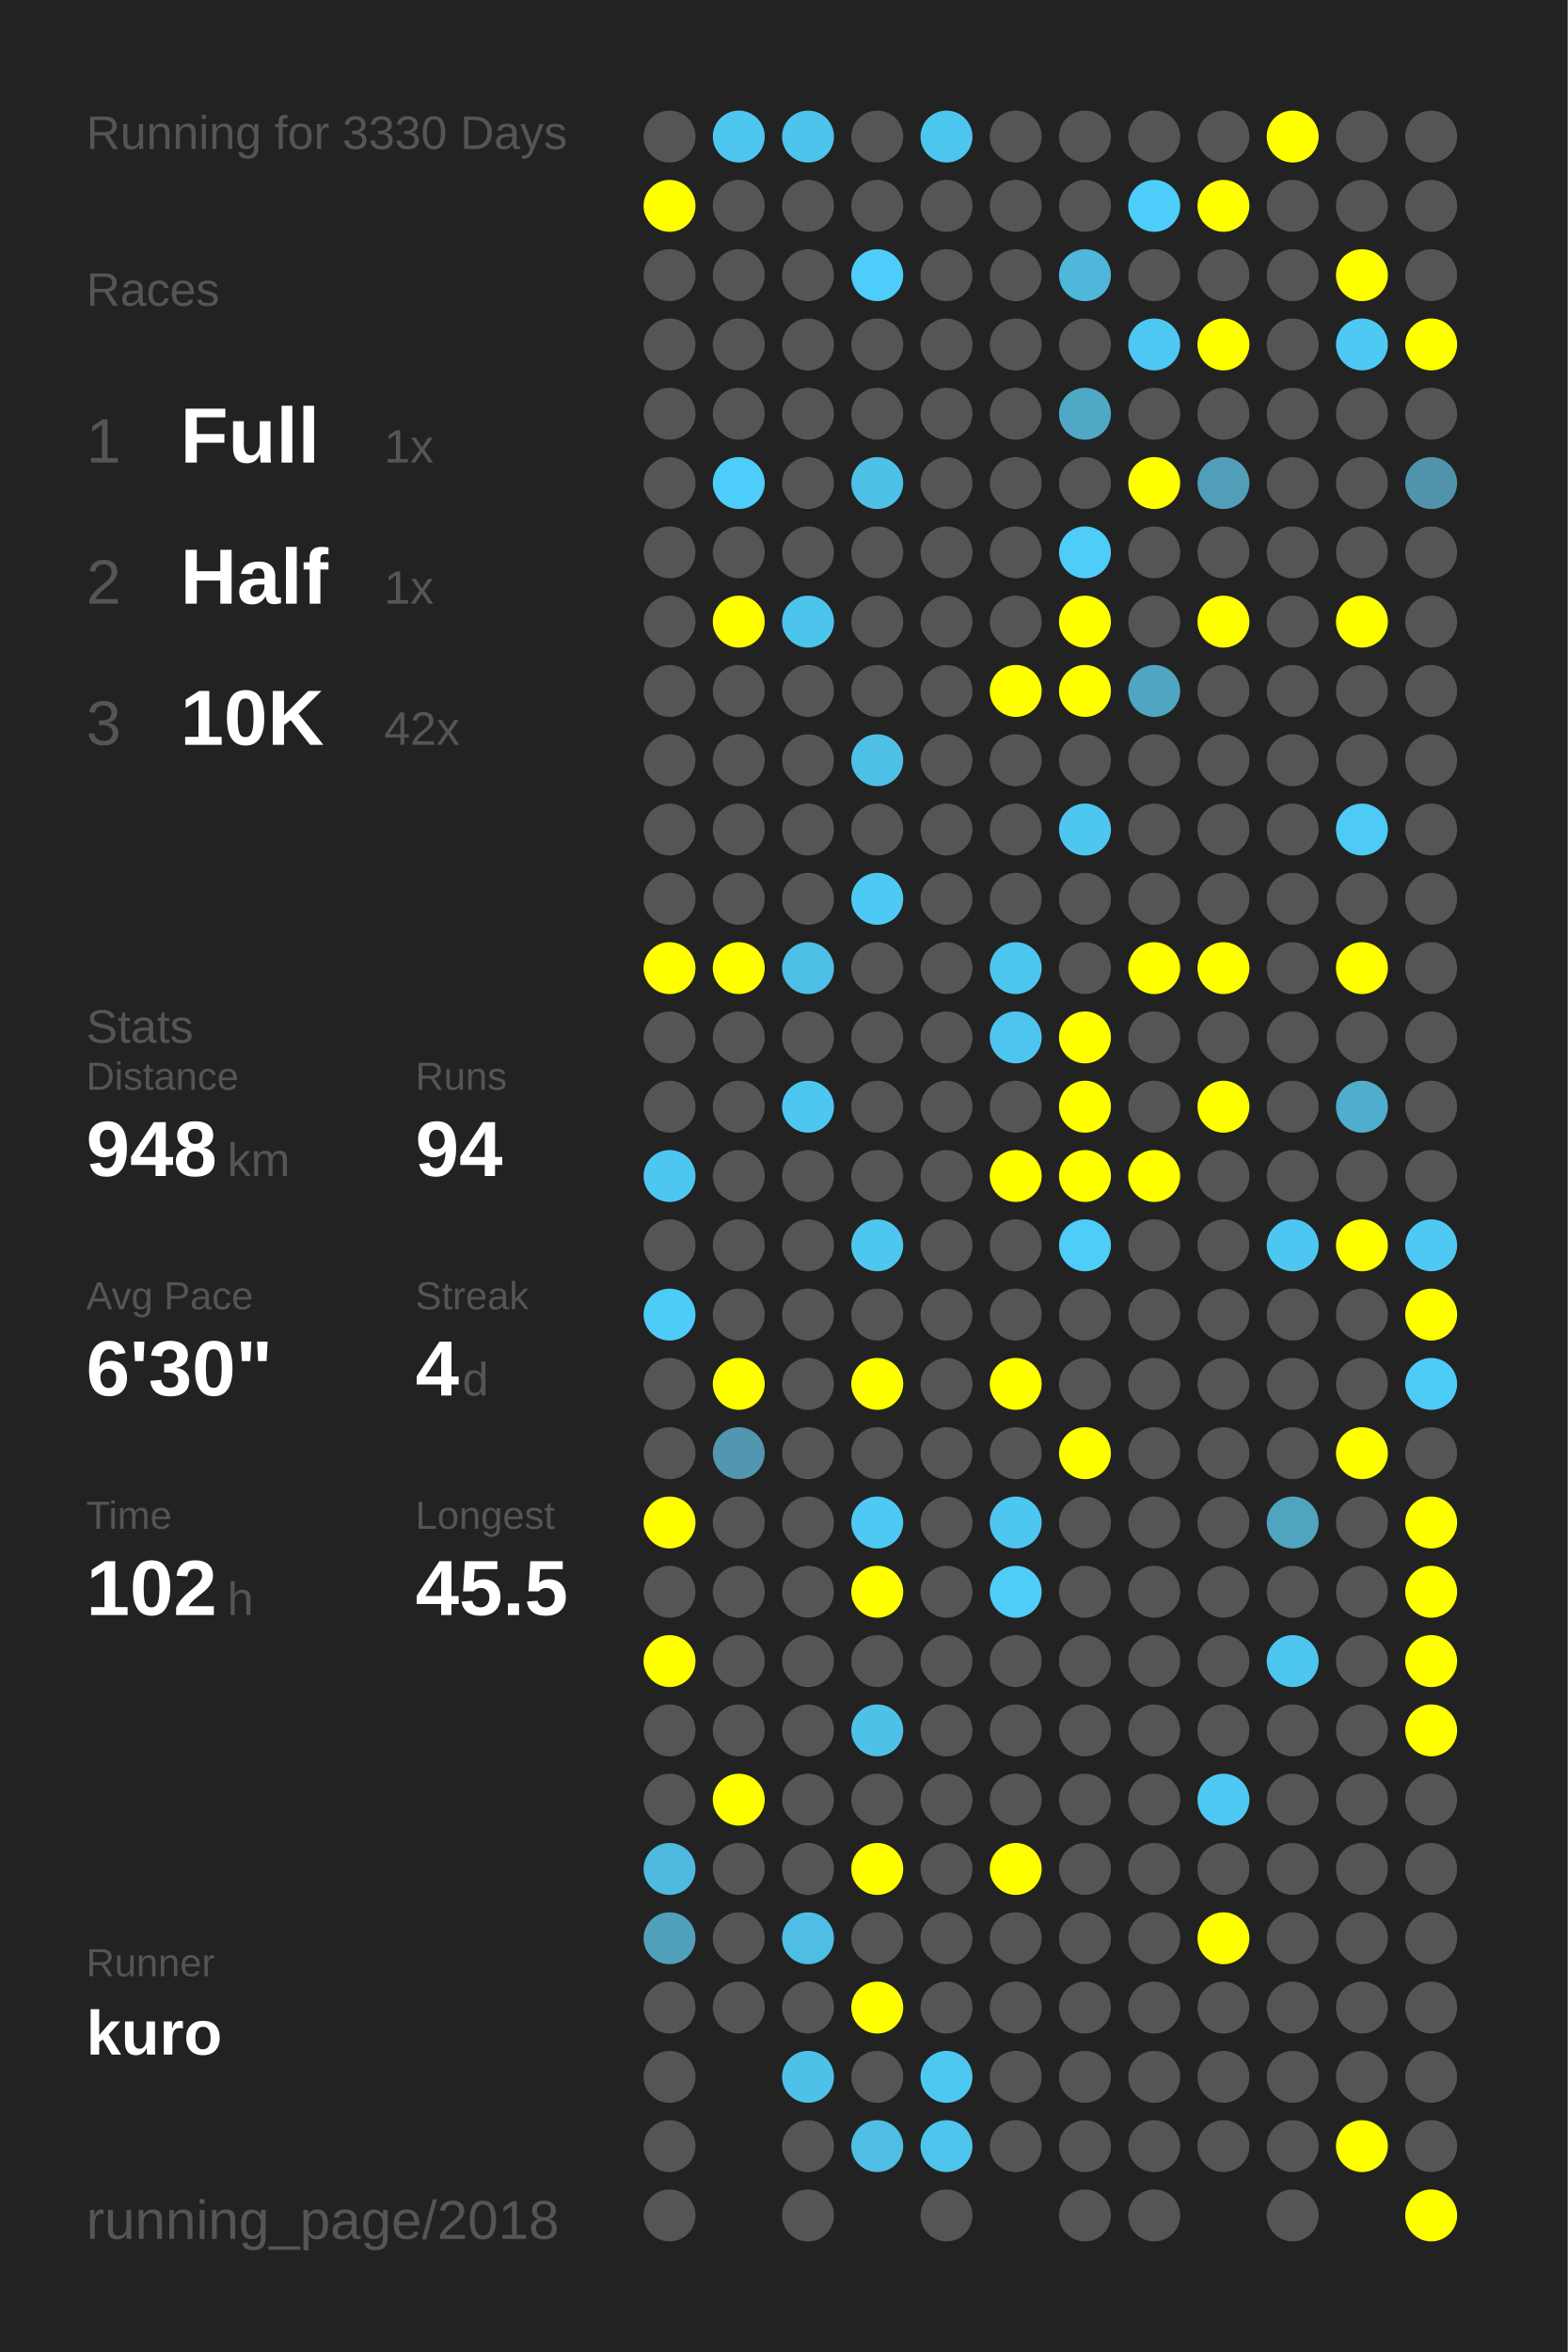
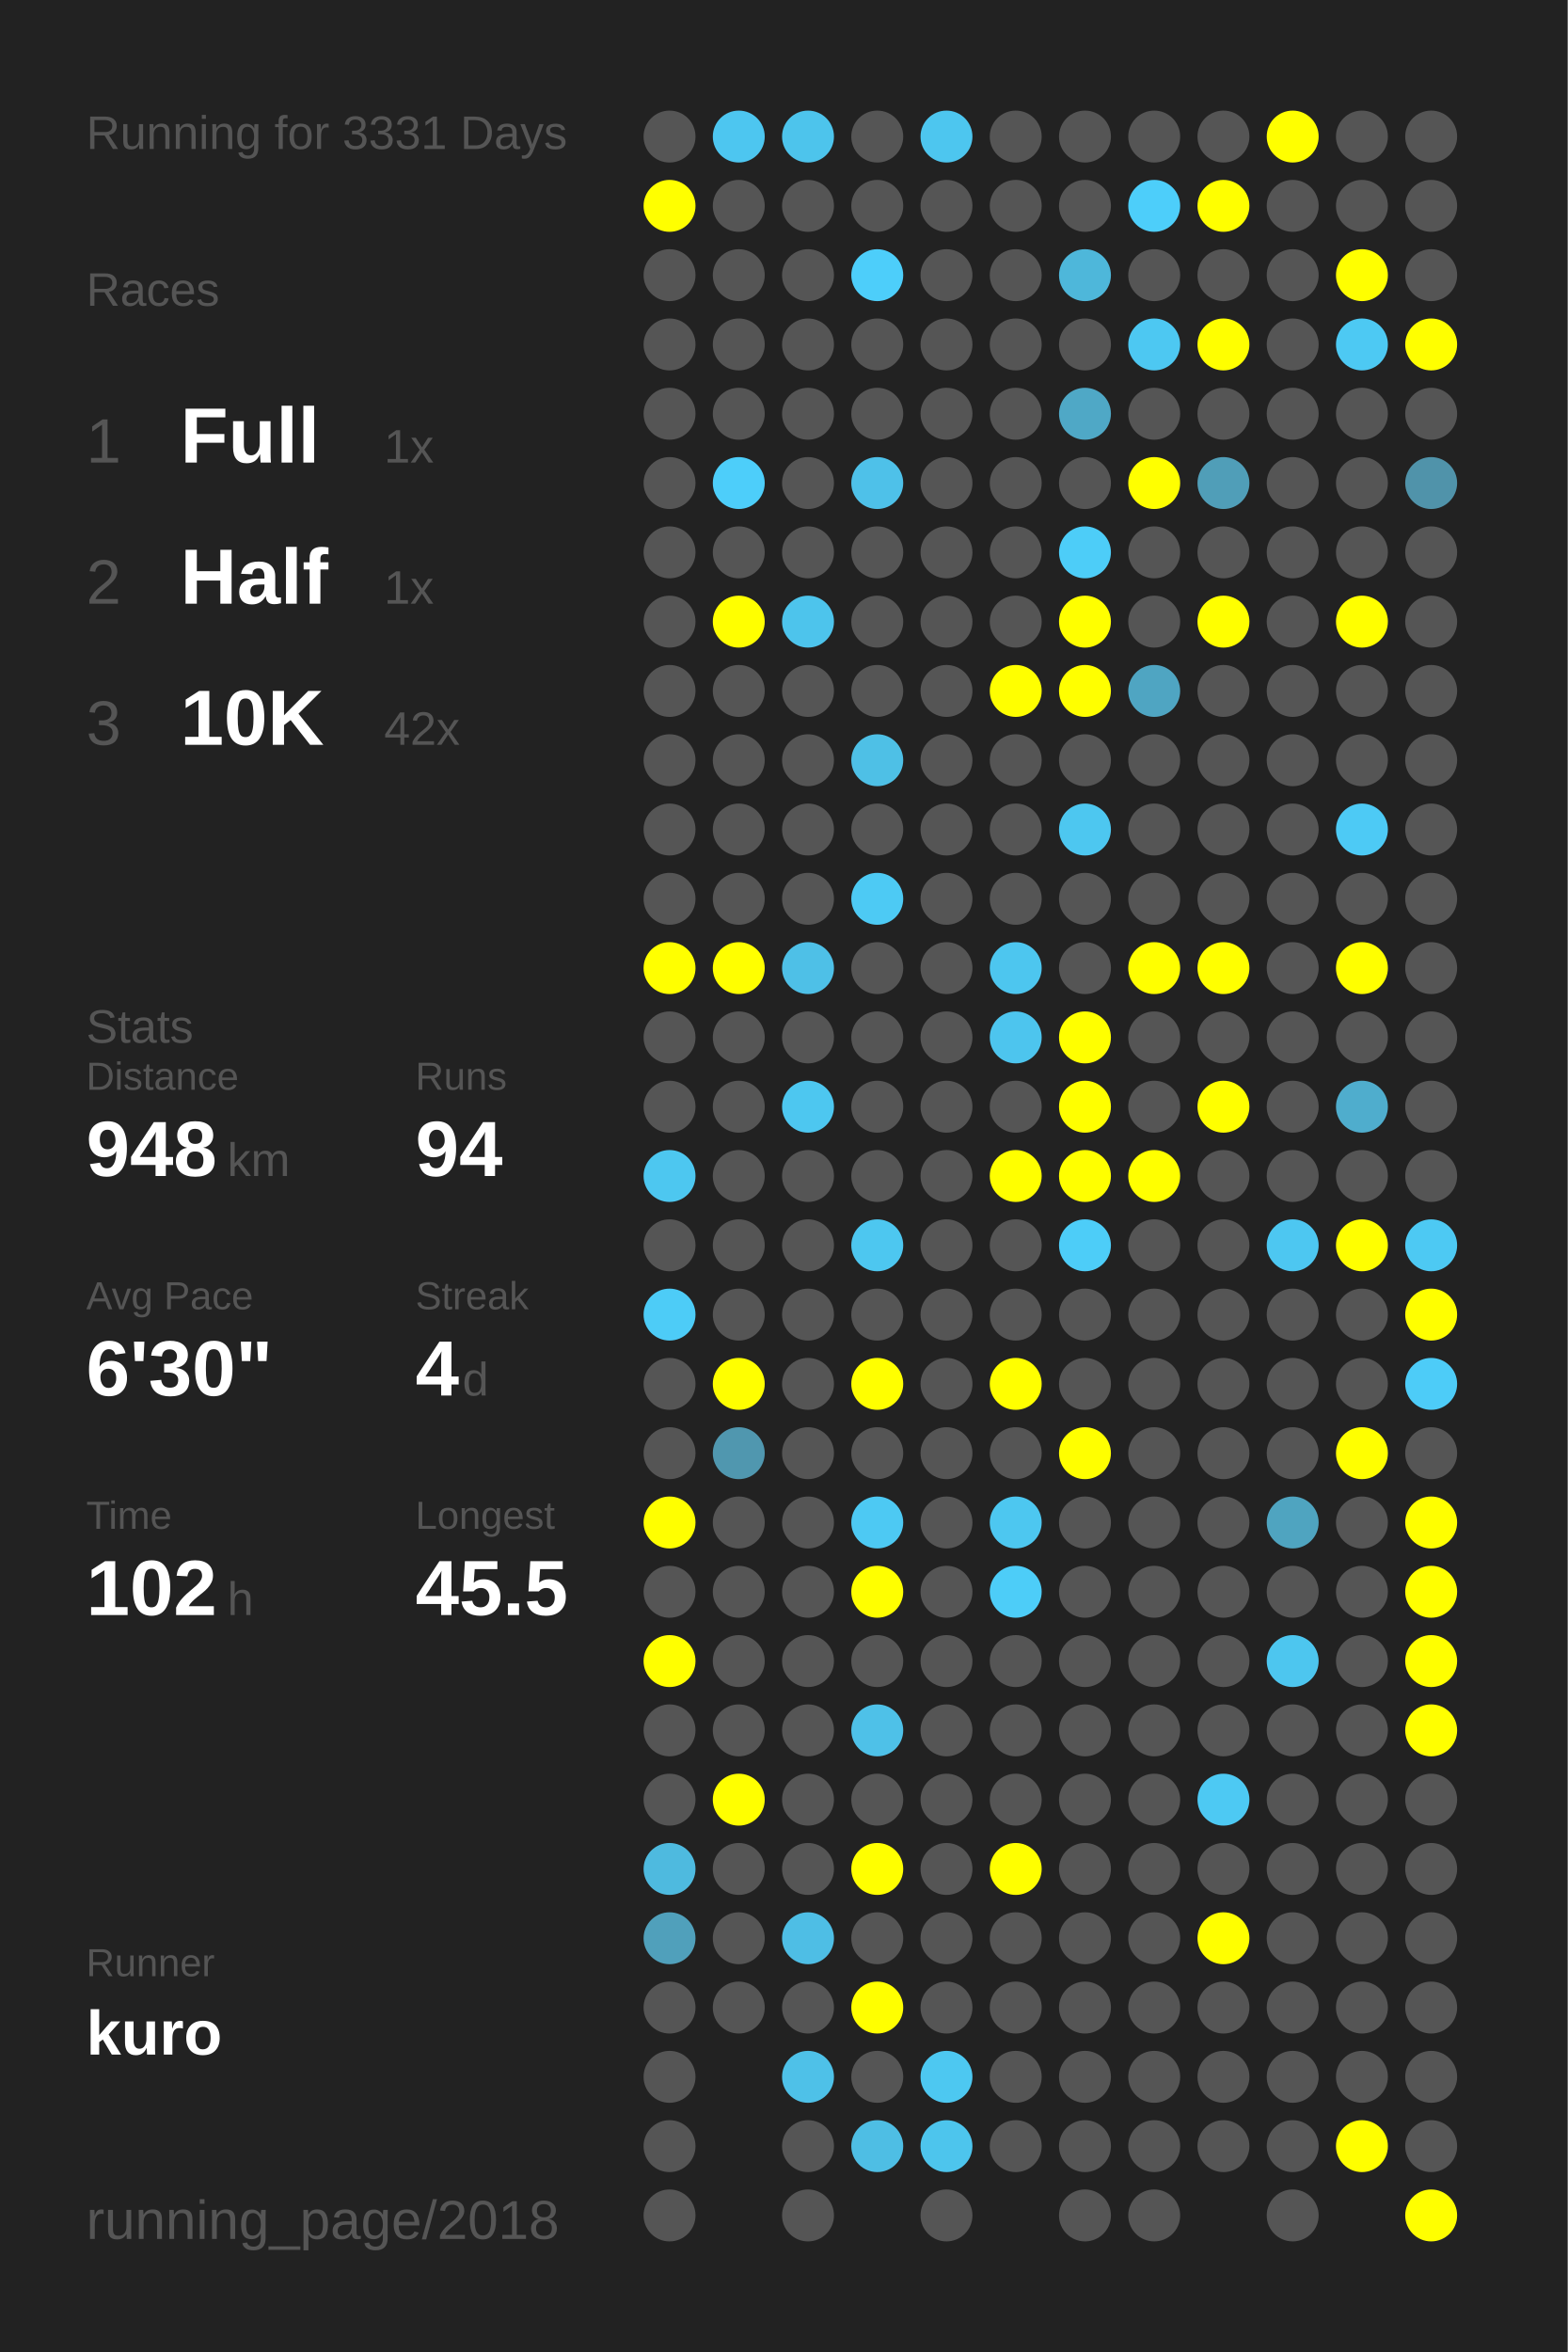
<svg xmlns="http://www.w3.org/2000/svg" baseProfile="full" height="300mm" version="1.1" viewBox="0,0,200,300" width="200mm">
  <defs />
  <rect fill="#222222" height="300" width="200" x="0" y="0" />
-   <text fill="#555555" style="font-size:6px; font-family:Arial;" x="11" y="19">Running for 3330 Days</text>
+   <text fill="#555555" style="font-size:6px; font-family:Arial;" x="11" y="19">Running for 3331 Days</text>
  <text fill="#555555" style="font-size:6px; font-family:Arial;" x="11" y="39">Races</text>
  <text fill="#555555" style="font-size:8px; font-family:Arial;" x="11" y="59">1</text>
  <text fill="#FFFFFF" style="font-size:10px; font-family:Arial; font-weight:bold;" x="23" y="59">Full</text>
  <text fill="#555555" style="font-size:6px; font-family:Arial;" x="49" y="59">1x</text>
  <text fill="#555555" style="font-size:8px; font-family:Arial;" x="11" y="77">2</text>
  <text fill="#FFFFFF" style="font-size:10px; font-family:Arial; font-weight:bold;" x="23" y="77">Half</text>
  <text fill="#555555" style="font-size:6px; font-family:Arial;" x="49" y="77">1x</text>
  <text fill="#555555" style="font-size:8px; font-family:Arial;" x="11" y="95">3</text>
  <text fill="#FFFFFF" style="font-size:10px; font-family:Arial; font-weight:bold;" x="23" y="95">10K</text>
  <text fill="#555555" style="font-size:6px; font-family:Arial;" x="49" y="95">42x</text>
  <text fill="#555555" style="font-size:6px; font-family:Arial;" x="11" y="133">Stats</text>
  <text fill="#555555" style="font-size:5px; font-family:Arial;" x="11" y="139">Distance</text>
  <text fill="#FFFFFF" style="font-size:10px; font-family:Arial; font-weight:bold;" x="11" y="150">948</text>
  <text fill="#555555" style="font-size:6px; font-family:Arial;" x="29" y="150">km</text>
  <text fill="#555555" style="font-size:5px; font-family:Arial;" x="53" y="139">Runs</text>
  <text fill="#FFFFFF" style="font-size:10px; font-family:Arial; font-weight:bold;" x="53" y="150">94</text>
  <text fill="#555555" style="font-size:5px; font-family:Arial;" x="11" y="167">Avg Pace</text>
  <text fill="#FFFFFF" style="font-size:10px; font-family:Arial; font-weight:bold;" x="11" y="178">6'30"</text>
  <text fill="#555555" style="font-size:5px; font-family:Arial;" x="53" y="167">Streak</text>
  <text fill="#FFFFFF" style="font-size:10px; font-family:Arial; font-weight:bold;" x="53" y="178">4</text>
  <text fill="#555555" style="font-size:6px; font-family:Arial;" x="59" y="178">d</text>
  <text fill="#555555" style="font-size:5px; font-family:Arial;" x="11" y="195">Time</text>
  <text fill="#FFFFFF" style="font-size:10px; font-family:Arial; font-weight:bold;" x="11" y="206">102</text>
  <text fill="#555555" style="font-size:6px; font-family:Arial;" x="29" y="206">h</text>
  <text fill="#555555" style="font-size:5px; font-family:Arial;" x="53" y="195">Longest</text>
  <text fill="#FFFFFF" style="font-size:10px; font-family:Arial; font-weight:bold;" x="53" y="206">45.5</text>
  <text fill="#555555" style="font-size:5px; font-family:Arial;" x="11" y="252.065">Runner</text>
  <text fill="#FFFFFF" style="font-size:8px; font-family:Arial; font-weight:bold;" x="11" y="262.065">kuro</text>
  <text fill="#555555" style="font-size:7px; font-family:Arial;" x="11" y="285.581">running_page/2018</text>
  <circle cx="85.417" cy="17.419" fill="#555555" r="3.312" />
  <circle cx="85.417" cy="26.258" fill="#FFFF00" r="3.312" />
  <circle cx="85.417" cy="35.097" fill="#555555" r="3.312" />
  <circle cx="85.417" cy="43.935" fill="#555555" r="3.312" />
  <circle cx="85.417" cy="52.774" fill="#555555" r="3.312" />
  <circle cx="85.417" cy="61.613" fill="#555555" r="3.312" />
  <circle cx="85.417" cy="70.452" fill="#555555" r="3.312" />
  <circle cx="85.417" cy="79.29" fill="#555555" r="3.312" />
  <circle cx="85.417" cy="88.129" fill="#555555" r="3.312" />
  <circle cx="85.417" cy="96.968" fill="#555555" r="3.312" />
  <circle cx="85.417" cy="105.806" fill="#555555" r="3.312" />
  <circle cx="85.417" cy="114.645" fill="#555555" r="3.312" />
  <circle cx="85.417" cy="123.484" fill="#FFFF00" r="3.312" />
  <circle cx="85.417" cy="132.323" fill="#555555" r="3.312" />
  <circle cx="85.417" cy="141.161" fill="#555555" r="3.312" />
  <circle cx="85.417" cy="150" fill="#4dc7f0" r="3.312" />
  <circle cx="85.417" cy="158.839" fill="#555555" r="3.312" />
  <circle cx="85.417" cy="167.677" fill="#4dccf7" r="3.312" />
  <circle cx="85.417" cy="176.516" fill="#555555" r="3.312" />
  <circle cx="85.417" cy="185.355" fill="#555555" r="3.312" />
  <circle cx="85.417" cy="194.194" fill="#FFFF00" r="3.312" />
  <circle cx="85.417" cy="203.032" fill="#555555" r="3.312" />
  <circle cx="85.417" cy="211.871" fill="#FFFF00" r="3.312" />
  <circle cx="85.417" cy="220.71" fill="#555555" r="3.312" />
  <circle cx="85.417" cy="229.548" fill="#555555" r="3.312" />
  <circle cx="85.417" cy="238.387" fill="#4ebadf" r="3.312" />
  <circle cx="85.417" cy="247.226" fill="#50a0bb" r="3.312" />
  <circle cx="85.417" cy="256.065" fill="#555555" r="3.312" />
  <circle cx="85.417" cy="264.903" fill="#555555" r="3.312" />
  <circle cx="85.417" cy="273.742" fill="#555555" r="3.312" />
  <circle cx="85.417" cy="282.581" fill="#555555" r="3.312" />
  <circle cx="94.25" cy="17.419" fill="#4dc6f0" r="3.312" />
  <circle cx="94.25" cy="26.258" fill="#555555" r="3.312" />
  <circle cx="94.25" cy="35.097" fill="#555555" r="3.312" />
  <circle cx="94.25" cy="43.935" fill="#555555" r="3.312" />
  <circle cx="94.25" cy="52.774" fill="#555555" r="3.312" />
  <circle cx="94.25" cy="61.613" fill="#4dcefa" r="3.312" />
  <circle cx="94.25" cy="70.452" fill="#555555" r="3.312" />
  <circle cx="94.25" cy="79.29" fill="#FFFF00" r="3.312" />
  <circle cx="94.25" cy="88.129" fill="#555555" r="3.312" />
  <circle cx="94.25" cy="96.968" fill="#555555" r="3.312" />
  <circle cx="94.25" cy="105.806" fill="#555555" r="3.312" />
  <circle cx="94.25" cy="114.645" fill="#555555" r="3.312" />
  <circle cx="94.25" cy="123.484" fill="#FFFF00" r="3.312" />
  <circle cx="94.25" cy="132.323" fill="#555555" r="3.312" />
  <circle cx="94.25" cy="141.161" fill="#555555" r="3.312" />
  <circle cx="94.25" cy="150" fill="#555555" r="3.312" />
  <circle cx="94.25" cy="158.839" fill="#555555" r="3.312" />
  <circle cx="94.25" cy="167.677" fill="#555555" r="3.312" />
  <circle cx="94.25" cy="176.516" fill="#FFFF00" r="3.312" />
  <circle cx="94.25" cy="185.355" fill="#5097af" r="3.312" />
  <circle cx="94.25" cy="194.194" fill="#555555" r="3.312" />
  <circle cx="94.25" cy="203.032" fill="#555555" r="3.312" />
  <circle cx="94.25" cy="211.871" fill="#555555" r="3.312" />
  <circle cx="94.25" cy="220.71" fill="#555555" r="3.312" />
  <circle cx="94.25" cy="229.548" fill="#FFFF00" r="3.312" />
  <circle cx="94.25" cy="238.387" fill="#555555" r="3.312" />
  <circle cx="94.25" cy="247.226" fill="#555555" r="3.312" />
  <circle cx="94.25" cy="256.065" fill="#555555" r="3.312" />
  <circle cx="103.083" cy="17.419" fill="#4dc4ec" r="3.312" />
  <circle cx="103.083" cy="26.258" fill="#555555" r="3.312" />
  <circle cx="103.083" cy="35.097" fill="#555555" r="3.312" />
  <circle cx="103.083" cy="43.935" fill="#555555" r="3.312" />
  <circle cx="103.083" cy="52.774" fill="#555555" r="3.312" />
  <circle cx="103.083" cy="61.613" fill="#555555" r="3.312" />
  <circle cx="103.083" cy="70.452" fill="#555555" r="3.312" />
  <circle cx="103.083" cy="79.29" fill="#4dc4ec" r="3.312" />
  <circle cx="103.083" cy="88.129" fill="#555555" r="3.312" />
  <circle cx="103.083" cy="96.968" fill="#555555" r="3.312" />
  <circle cx="103.083" cy="105.806" fill="#555555" r="3.312" />
  <circle cx="103.083" cy="114.645" fill="#555555" r="3.312" />
  <circle cx="103.083" cy="123.484" fill="#4ec0e7" r="3.312" />
  <circle cx="103.083" cy="132.323" fill="#555555" r="3.312" />
  <circle cx="103.083" cy="141.161" fill="#4dc7f0" r="3.312" />
  <circle cx="103.083" cy="150" fill="#555555" r="3.312" />
  <circle cx="103.083" cy="158.839" fill="#555555" r="3.312" />
  <circle cx="103.083" cy="167.677" fill="#555555" r="3.312" />
  <circle cx="103.083" cy="176.516" fill="#555555" r="3.312" />
  <circle cx="103.083" cy="185.355" fill="#555555" r="3.312" />
  <circle cx="103.083" cy="194.194" fill="#555555" r="3.312" />
  <circle cx="103.083" cy="203.032" fill="#555555" r="3.312" />
  <circle cx="103.083" cy="211.871" fill="#555555" r="3.312" />
  <circle cx="103.083" cy="220.71" fill="#555555" r="3.312" />
  <circle cx="103.083" cy="229.548" fill="#555555" r="3.312" />
  <circle cx="103.083" cy="238.387" fill="#555555" r="3.312" />
  <circle cx="103.083" cy="247.226" fill="#4ebee5" r="3.312" />
  <circle cx="103.083" cy="256.065" fill="#555555" r="3.312" />
  <circle cx="103.083" cy="264.903" fill="#4ec1e8" r="3.312" />
  <circle cx="103.083" cy="273.742" fill="#555555" r="3.312" />
  <circle cx="103.083" cy="282.581" fill="#555555" r="3.312" />
  <circle cx="111.917" cy="17.419" fill="#555555" r="3.312" />
  <circle cx="111.917" cy="26.258" fill="#555555" r="3.312" />
  <circle cx="111.917" cy="35.097" fill="#4dcefa" r="3.312" />
  <circle cx="111.917" cy="43.935" fill="#555555" r="3.312" />
  <circle cx="111.917" cy="52.774" fill="#555555" r="3.312" />
  <circle cx="111.917" cy="61.613" fill="#4ec1e9" r="3.312" />
  <circle cx="111.917" cy="70.452" fill="#555555" r="3.312" />
  <circle cx="111.917" cy="79.29" fill="#555555" r="3.312" />
  <circle cx="111.917" cy="88.129" fill="#555555" r="3.312" />
  <circle cx="111.917" cy="96.968" fill="#4ec0e6" r="3.312" />
  <circle cx="111.917" cy="105.806" fill="#555555" r="3.312" />
  <circle cx="111.917" cy="114.645" fill="#4dcaf4" r="3.312" />
  <circle cx="111.917" cy="123.484" fill="#555555" r="3.312" />
  <circle cx="111.917" cy="132.323" fill="#555555" r="3.312" />
  <circle cx="111.917" cy="141.161" fill="#555555" r="3.312" />
  <circle cx="111.917" cy="150" fill="#555555" r="3.312" />
  <circle cx="111.917" cy="158.839" fill="#4dc7f0" r="3.312" />
  <circle cx="111.917" cy="167.677" fill="#555555" r="3.312" />
  <circle cx="111.917" cy="176.516" fill="#FFFF00" r="3.312" />
  <circle cx="111.917" cy="185.355" fill="#555555" r="3.312" />
  <circle cx="111.917" cy="194.194" fill="#4dc9f3" r="3.312" />
  <circle cx="111.917" cy="203.032" fill="#FFFF00" r="3.312" />
  <circle cx="111.917" cy="211.871" fill="#555555" r="3.312" />
  <circle cx="111.917" cy="220.71" fill="#4ec1e8" r="3.312" />
  <circle cx="111.917" cy="229.548" fill="#555555" r="3.312" />
  <circle cx="111.917" cy="238.387" fill="#FFFF00" r="3.312" />
  <circle cx="111.917" cy="247.226" fill="#555555" r="3.312" />
  <circle cx="111.917" cy="256.065" fill="#FFFF00" r="3.312" />
  <circle cx="111.917" cy="264.903" fill="#555555" r="3.312" />
  <circle cx="111.917" cy="273.742" fill="#4ebee4" r="3.312" />
  <circle cx="120.75" cy="17.419" fill="#4dc6ef" r="3.312" />
  <circle cx="120.75" cy="26.258" fill="#555555" r="3.312" />
  <circle cx="120.75" cy="35.097" fill="#555555" r="3.312" />
  <circle cx="120.75" cy="43.935" fill="#555555" r="3.312" />
  <circle cx="120.75" cy="52.774" fill="#555555" r="3.312" />
  <circle cx="120.75" cy="61.613" fill="#555555" r="3.312" />
  <circle cx="120.75" cy="70.452" fill="#555555" r="3.312" />
  <circle cx="120.75" cy="79.29" fill="#555555" r="3.312" />
  <circle cx="120.75" cy="88.129" fill="#555555" r="3.312" />
  <circle cx="120.75" cy="96.968" fill="#555555" r="3.312" />
  <circle cx="120.75" cy="105.806" fill="#555555" r="3.312" />
  <circle cx="120.75" cy="114.645" fill="#555555" r="3.312" />
  <circle cx="120.75" cy="123.484" fill="#555555" r="3.312" />
  <circle cx="120.75" cy="132.323" fill="#555555" r="3.312" />
  <circle cx="120.75" cy="141.161" fill="#555555" r="3.312" />
  <circle cx="120.75" cy="150" fill="#555555" r="3.312" />
  <circle cx="120.75" cy="158.839" fill="#555555" r="3.312" />
  <circle cx="120.75" cy="167.677" fill="#555555" r="3.312" />
  <circle cx="120.75" cy="176.516" fill="#555555" r="3.312" />
  <circle cx="120.75" cy="185.355" fill="#555555" r="3.312" />
  <circle cx="120.75" cy="194.194" fill="#555555" r="3.312" />
  <circle cx="120.75" cy="203.032" fill="#555555" r="3.312" />
  <circle cx="120.75" cy="211.871" fill="#555555" r="3.312" />
  <circle cx="120.75" cy="220.71" fill="#555555" r="3.312" />
  <circle cx="120.75" cy="229.548" fill="#555555" r="3.312" />
  <circle cx="120.75" cy="238.387" fill="#555555" r="3.312" />
  <circle cx="120.75" cy="247.226" fill="#555555" r="3.312" />
  <circle cx="120.75" cy="256.065" fill="#555555" r="3.312" />
  <circle cx="120.75" cy="264.903" fill="#4dc8f1" r="3.312" />
  <circle cx="120.75" cy="273.742" fill="#4dc5ed" r="3.312" />
  <circle cx="120.75" cy="282.581" fill="#555555" r="3.312" />
  <circle cx="129.583" cy="17.419" fill="#555555" r="3.312" />
  <circle cx="129.583" cy="26.258" fill="#555555" r="3.312" />
  <circle cx="129.583" cy="35.097" fill="#555555" r="3.312" />
  <circle cx="129.583" cy="43.935" fill="#555555" r="3.312" />
  <circle cx="129.583" cy="52.774" fill="#555555" r="3.312" />
  <circle cx="129.583" cy="61.613" fill="#555555" r="3.312" />
  <circle cx="129.583" cy="70.452" fill="#555555" r="3.312" />
  <circle cx="129.583" cy="79.29" fill="#555555" r="3.312" />
  <circle cx="129.583" cy="88.129" fill="#FFFF00" r="3.312" />
  <circle cx="129.583" cy="96.968" fill="#555555" r="3.312" />
  <circle cx="129.583" cy="105.806" fill="#555555" r="3.312" />
  <circle cx="129.583" cy="114.645" fill="#555555" r="3.312" />
  <circle cx="129.583" cy="123.484" fill="#4dc6ef" r="3.312" />
  <circle cx="129.583" cy="132.323" fill="#4dc5ee" r="3.312" />
  <circle cx="129.583" cy="141.161" fill="#555555" r="3.312" />
  <circle cx="129.583" cy="150" fill="#FFFF00" r="3.312" />
  <circle cx="129.583" cy="158.839" fill="#555555" r="3.312" />
  <circle cx="129.583" cy="167.677" fill="#555555" r="3.312" />
  <circle cx="129.583" cy="176.516" fill="#FFFF00" r="3.312" />
  <circle cx="129.583" cy="185.355" fill="#555555" r="3.312" />
  <circle cx="129.583" cy="194.194" fill="#4dc7f0" r="3.312" />
  <circle cx="129.583" cy="203.032" fill="#4dcdf8" r="3.312" />
  <circle cx="129.583" cy="211.871" fill="#555555" r="3.312" />
  <circle cx="129.583" cy="220.71" fill="#555555" r="3.312" />
  <circle cx="129.583" cy="229.548" fill="#555555" r="3.312" />
  <circle cx="129.583" cy="238.387" fill="#FFFF00" r="3.312" />
  <circle cx="129.583" cy="247.226" fill="#555555" r="3.312" />
  <circle cx="129.583" cy="256.065" fill="#555555" r="3.312" />
  <circle cx="129.583" cy="264.903" fill="#555555" r="3.312" />
  <circle cx="129.583" cy="273.742" fill="#555555" r="3.312" />
  <circle cx="138.417" cy="17.419" fill="#555555" r="3.312" />
  <circle cx="138.417" cy="26.258" fill="#555555" r="3.312" />
  <circle cx="138.417" cy="35.097" fill="#4eb7da" r="3.312" />
  <circle cx="138.417" cy="43.935" fill="#555555" r="3.312" />
  <circle cx="138.417" cy="52.774" fill="#4fa8c6" r="3.312" />
  <circle cx="138.417" cy="61.613" fill="#555555" r="3.312" />
  <circle cx="138.417" cy="70.452" fill="#4dcdf8" r="3.312" />
  <circle cx="138.417" cy="79.29" fill="#FFFF00" r="3.312" />
  <circle cx="138.417" cy="88.129" fill="#FFFF00" r="3.312" />
  <circle cx="138.417" cy="96.968" fill="#555555" r="3.312" />
  <circle cx="138.417" cy="105.806" fill="#4dc7f0" r="3.312" />
  <circle cx="138.417" cy="114.645" fill="#555555" r="3.312" />
  <circle cx="138.417" cy="123.484" fill="#555555" r="3.312" />
  <circle cx="138.417" cy="132.323" fill="#FFFF00" r="3.312" />
  <circle cx="138.417" cy="141.161" fill="#FFFF00" r="3.312" />
  <circle cx="138.417" cy="150" fill="#FFFF00" r="3.312" />
  <circle cx="138.417" cy="158.839" fill="#4dcdf8" r="3.312" />
  <circle cx="138.417" cy="167.677" fill="#555555" r="3.312" />
  <circle cx="138.417" cy="176.516" fill="#555555" r="3.312" />
  <circle cx="138.417" cy="185.355" fill="#FFFF00" r="3.312" />
  <circle cx="138.417" cy="194.194" fill="#555555" r="3.312" />
  <circle cx="138.417" cy="203.032" fill="#555555" r="3.312" />
  <circle cx="138.417" cy="211.871" fill="#555555" r="3.312" />
  <circle cx="138.417" cy="220.71" fill="#555555" r="3.312" />
  <circle cx="138.417" cy="229.548" fill="#555555" r="3.312" />
  <circle cx="138.417" cy="238.387" fill="#555555" r="3.312" />
  <circle cx="138.417" cy="247.226" fill="#555555" r="3.312" />
  <circle cx="138.417" cy="256.065" fill="#555555" r="3.312" />
  <circle cx="138.417" cy="264.903" fill="#555555" r="3.312" />
  <circle cx="138.417" cy="273.742" fill="#555555" r="3.312" />
  <circle cx="138.417" cy="282.581" fill="#555555" r="3.312" />
  <circle cx="147.25" cy="17.419" fill="#555555" r="3.312" />
  <circle cx="147.25" cy="26.258" fill="#4dcefa" r="3.312" />
  <circle cx="147.25" cy="35.097" fill="#555555" r="3.312" />
  <circle cx="147.25" cy="43.935" fill="#4dc8f2" r="3.312" />
  <circle cx="147.25" cy="52.774" fill="#555555" r="3.312" />
  <circle cx="147.25" cy="61.613" fill="#FFFF00" r="3.312" />
  <circle cx="147.25" cy="70.452" fill="#555555" r="3.312" />
  <circle cx="147.25" cy="79.29" fill="#555555" r="3.312" />
  <circle cx="147.25" cy="88.129" fill="#4fa5c2" r="3.312" />
  <circle cx="147.25" cy="96.968" fill="#555555" r="3.312" />
  <circle cx="147.25" cy="105.806" fill="#555555" r="3.312" />
  <circle cx="147.25" cy="114.645" fill="#555555" r="3.312" />
  <circle cx="147.25" cy="123.484" fill="#FFFF00" r="3.312" />
  <circle cx="147.25" cy="132.323" fill="#555555" r="3.312" />
  <circle cx="147.25" cy="141.161" fill="#555555" r="3.312" />
  <circle cx="147.25" cy="150" fill="#FFFF00" r="3.312" />
  <circle cx="147.25" cy="158.839" fill="#555555" r="3.312" />
  <circle cx="147.25" cy="167.677" fill="#555555" r="3.312" />
  <circle cx="147.25" cy="176.516" fill="#555555" r="3.312" />
  <circle cx="147.25" cy="185.355" fill="#555555" r="3.312" />
  <circle cx="147.25" cy="194.194" fill="#555555" r="3.312" />
  <circle cx="147.25" cy="203.032" fill="#555555" r="3.312" />
  <circle cx="147.25" cy="211.871" fill="#555555" r="3.312" />
  <circle cx="147.25" cy="220.71" fill="#555555" r="3.312" />
  <circle cx="147.25" cy="229.548" fill="#555555" r="3.312" />
  <circle cx="147.25" cy="238.387" fill="#555555" r="3.312" />
  <circle cx="147.25" cy="247.226" fill="#555555" r="3.312" />
  <circle cx="147.25" cy="256.065" fill="#555555" r="3.312" />
  <circle cx="147.25" cy="264.903" fill="#555555" r="3.312" />
  <circle cx="147.25" cy="273.742" fill="#555555" r="3.312" />
  <circle cx="147.25" cy="282.581" fill="#555555" r="3.312" />
  <circle cx="156.083" cy="17.419" fill="#555555" r="3.312" />
  <circle cx="156.083" cy="26.258" fill="#FFFF00" r="3.312" />
  <circle cx="156.083" cy="35.097" fill="#555555" r="3.312" />
  <circle cx="156.083" cy="43.935" fill="#FFFF00" r="3.312" />
  <circle cx="156.083" cy="52.774" fill="#555555" r="3.312" />
  <circle cx="156.083" cy="61.613" fill="#509eb8" r="3.312" />
  <circle cx="156.083" cy="70.452" fill="#555555" r="3.312" />
  <circle cx="156.083" cy="79.29" fill="#FFFF00" r="3.312" />
  <circle cx="156.083" cy="88.129" fill="#555555" r="3.312" />
  <circle cx="156.083" cy="96.968" fill="#555555" r="3.312" />
  <circle cx="156.083" cy="105.806" fill="#555555" r="3.312" />
  <circle cx="156.083" cy="114.645" fill="#555555" r="3.312" />
  <circle cx="156.083" cy="123.484" fill="#FFFF00" r="3.312" />
  <circle cx="156.083" cy="132.323" fill="#555555" r="3.312" />
  <circle cx="156.083" cy="141.161" fill="#FFFF00" r="3.312" />
  <circle cx="156.083" cy="150" fill="#555555" r="3.312" />
  <circle cx="156.083" cy="158.839" fill="#555555" r="3.312" />
  <circle cx="156.083" cy="167.677" fill="#555555" r="3.312" />
  <circle cx="156.083" cy="176.516" fill="#555555" r="3.312" />
  <circle cx="156.083" cy="185.355" fill="#555555" r="3.312" />
  <circle cx="156.083" cy="194.194" fill="#555555" r="3.312" />
  <circle cx="156.083" cy="203.032" fill="#555555" r="3.312" />
  <circle cx="156.083" cy="211.871" fill="#555555" r="3.312" />
  <circle cx="156.083" cy="220.71" fill="#555555" r="3.312" />
  <circle cx="156.083" cy="229.548" fill="#4dc9f3" r="3.312" />
  <circle cx="156.083" cy="238.387" fill="#555555" r="3.312" />
  <circle cx="156.083" cy="247.226" fill="#FFFF00" r="3.312" />
  <circle cx="156.083" cy="256.065" fill="#555555" r="3.312" />
  <circle cx="156.083" cy="264.903" fill="#555555" r="3.312" />
  <circle cx="156.083" cy="273.742" fill="#555555" r="3.312" />
  <circle cx="164.917" cy="17.419" fill="#FFFF00" r="3.312" />
  <circle cx="164.917" cy="26.258" fill="#555555" r="3.312" />
  <circle cx="164.917" cy="35.097" fill="#555555" r="3.312" />
  <circle cx="164.917" cy="43.935" fill="#555555" r="3.312" />
  <circle cx="164.917" cy="52.774" fill="#555555" r="3.312" />
  <circle cx="164.917" cy="61.613" fill="#555555" r="3.312" />
  <circle cx="164.917" cy="70.452" fill="#555555" r="3.312" />
  <circle cx="164.917" cy="79.29" fill="#555555" r="3.312" />
  <circle cx="164.917" cy="88.129" fill="#555555" r="3.312" />
  <circle cx="164.917" cy="96.968" fill="#555555" r="3.312" />
  <circle cx="164.917" cy="105.806" fill="#555555" r="3.312" />
  <circle cx="164.917" cy="114.645" fill="#555555" r="3.312" />
  <circle cx="164.917" cy="123.484" fill="#555555" r="3.312" />
  <circle cx="164.917" cy="132.323" fill="#555555" r="3.312" />
  <circle cx="164.917" cy="141.161" fill="#555555" r="3.312" />
  <circle cx="164.917" cy="150" fill="#555555" r="3.312" />
  <circle cx="164.917" cy="158.839" fill="#4dc7f1" r="3.312" />
  <circle cx="164.917" cy="167.677" fill="#555555" r="3.312" />
  <circle cx="164.917" cy="176.516" fill="#555555" r="3.312" />
  <circle cx="164.917" cy="185.355" fill="#555555" r="3.312" />
  <circle cx="164.917" cy="194.194" fill="#4fa4c0" r="3.312" />
  <circle cx="164.917" cy="203.032" fill="#555555" r="3.312" />
  <circle cx="164.917" cy="211.871" fill="#4dc6ef" r="3.312" />
  <circle cx="164.917" cy="220.71" fill="#555555" r="3.312" />
  <circle cx="164.917" cy="229.548" fill="#555555" r="3.312" />
  <circle cx="164.917" cy="238.387" fill="#555555" r="3.312" />
  <circle cx="164.917" cy="247.226" fill="#555555" r="3.312" />
  <circle cx="164.917" cy="256.065" fill="#555555" r="3.312" />
  <circle cx="164.917" cy="264.903" fill="#555555" r="3.312" />
  <circle cx="164.917" cy="273.742" fill="#555555" r="3.312" />
  <circle cx="164.917" cy="282.581" fill="#555555" r="3.312" />
  <circle cx="173.75" cy="17.419" fill="#555555" r="3.312" />
  <circle cx="173.75" cy="26.258" fill="#555555" r="3.312" />
  <circle cx="173.75" cy="35.097" fill="#FFFF00" r="3.312" />
  <circle cx="173.75" cy="43.935" fill="#4dc9f3" r="3.312" />
  <circle cx="173.75" cy="52.774" fill="#555555" r="3.312" />
  <circle cx="173.75" cy="61.613" fill="#555555" r="3.312" />
  <circle cx="173.75" cy="70.452" fill="#555555" r="3.312" />
  <circle cx="173.75" cy="79.29" fill="#FFFF00" r="3.312" />
  <circle cx="173.75" cy="88.129" fill="#555555" r="3.312" />
  <circle cx="173.75" cy="96.968" fill="#555555" r="3.312" />
  <circle cx="173.75" cy="105.806" fill="#4dcaf5" r="3.312" />
  <circle cx="173.75" cy="114.645" fill="#555555" r="3.312" />
  <circle cx="173.75" cy="123.484" fill="#FFFF00" r="3.312" />
  <circle cx="173.75" cy="132.323" fill="#555555" r="3.312" />
  <circle cx="173.75" cy="141.161" fill="#4fadcd" r="3.312" />
  <circle cx="173.75" cy="150" fill="#555555" r="3.312" />
  <circle cx="173.75" cy="158.839" fill="#FFFF00" r="3.312" />
  <circle cx="173.75" cy="167.677" fill="#555555" r="3.312" />
  <circle cx="173.75" cy="176.516" fill="#555555" r="3.312" />
  <circle cx="173.75" cy="185.355" fill="#FFFF00" r="3.312" />
  <circle cx="173.75" cy="194.194" fill="#555555" r="3.312" />
  <circle cx="173.75" cy="203.032" fill="#555555" r="3.312" />
  <circle cx="173.75" cy="211.871" fill="#555555" r="3.312" />
  <circle cx="173.75" cy="220.71" fill="#555555" r="3.312" />
  <circle cx="173.75" cy="229.548" fill="#555555" r="3.312" />
  <circle cx="173.75" cy="238.387" fill="#555555" r="3.312" />
  <circle cx="173.75" cy="247.226" fill="#555555" r="3.312" />
  <circle cx="173.75" cy="256.065" fill="#555555" r="3.312" />
  <circle cx="173.75" cy="264.903" fill="#555555" r="3.312" />
  <circle cx="173.75" cy="273.742" fill="#FFFF00" r="3.312" />
  <circle cx="182.583" cy="17.419" fill="#555555" r="3.312" />
  <circle cx="182.583" cy="26.258" fill="#555555" r="3.312" />
  <circle cx="182.583" cy="35.097" fill="#555555" r="3.312" />
  <circle cx="182.583" cy="43.935" fill="#FFFF00" r="3.312" />
  <circle cx="182.583" cy="52.774" fill="#555555" r="3.312" />
  <circle cx="182.583" cy="61.613" fill="#5093aa" r="3.312" />
  <circle cx="182.583" cy="70.452" fill="#555555" r="3.312" />
  <circle cx="182.583" cy="79.29" fill="#555555" r="3.312" />
  <circle cx="182.583" cy="88.129" fill="#555555" r="3.312" />
  <circle cx="182.583" cy="96.968" fill="#555555" r="3.312" />
  <circle cx="182.583" cy="105.806" fill="#555555" r="3.312" />
  <circle cx="182.583" cy="114.645" fill="#555555" r="3.312" />
  <circle cx="182.583" cy="123.484" fill="#555555" r="3.312" />
  <circle cx="182.583" cy="132.323" fill="#555555" r="3.312" />
  <circle cx="182.583" cy="141.161" fill="#555555" r="3.312" />
  <circle cx="182.583" cy="150" fill="#555555" r="3.312" />
  <circle cx="182.583" cy="158.839" fill="#4dc9f3" r="3.312" />
  <circle cx="182.583" cy="167.677" fill="#FFFF00" r="3.312" />
  <circle cx="182.583" cy="176.516" fill="#4dccf8" r="3.312" />
  <circle cx="182.583" cy="185.355" fill="#555555" r="3.312" />
  <circle cx="182.583" cy="194.194" fill="#FFFF00" r="3.312" />
  <circle cx="182.583" cy="203.032" fill="#FFFF00" r="3.312" />
  <circle cx="182.583" cy="211.871" fill="#FFFF00" r="3.312" />
  <circle cx="182.583" cy="220.71" fill="#FFFF00" r="3.312" />
  <circle cx="182.583" cy="229.548" fill="#555555" r="3.312" />
  <circle cx="182.583" cy="238.387" fill="#555555" r="3.312" />
  <circle cx="182.583" cy="247.226" fill="#555555" r="3.312" />
  <circle cx="182.583" cy="256.065" fill="#555555" r="3.312" />
  <circle cx="182.583" cy="264.903" fill="#555555" r="3.312" />
  <circle cx="182.583" cy="273.742" fill="#555555" r="3.312" />
  <circle cx="182.583" cy="282.581" fill="#FFFF00" r="3.312" />
</svg>
